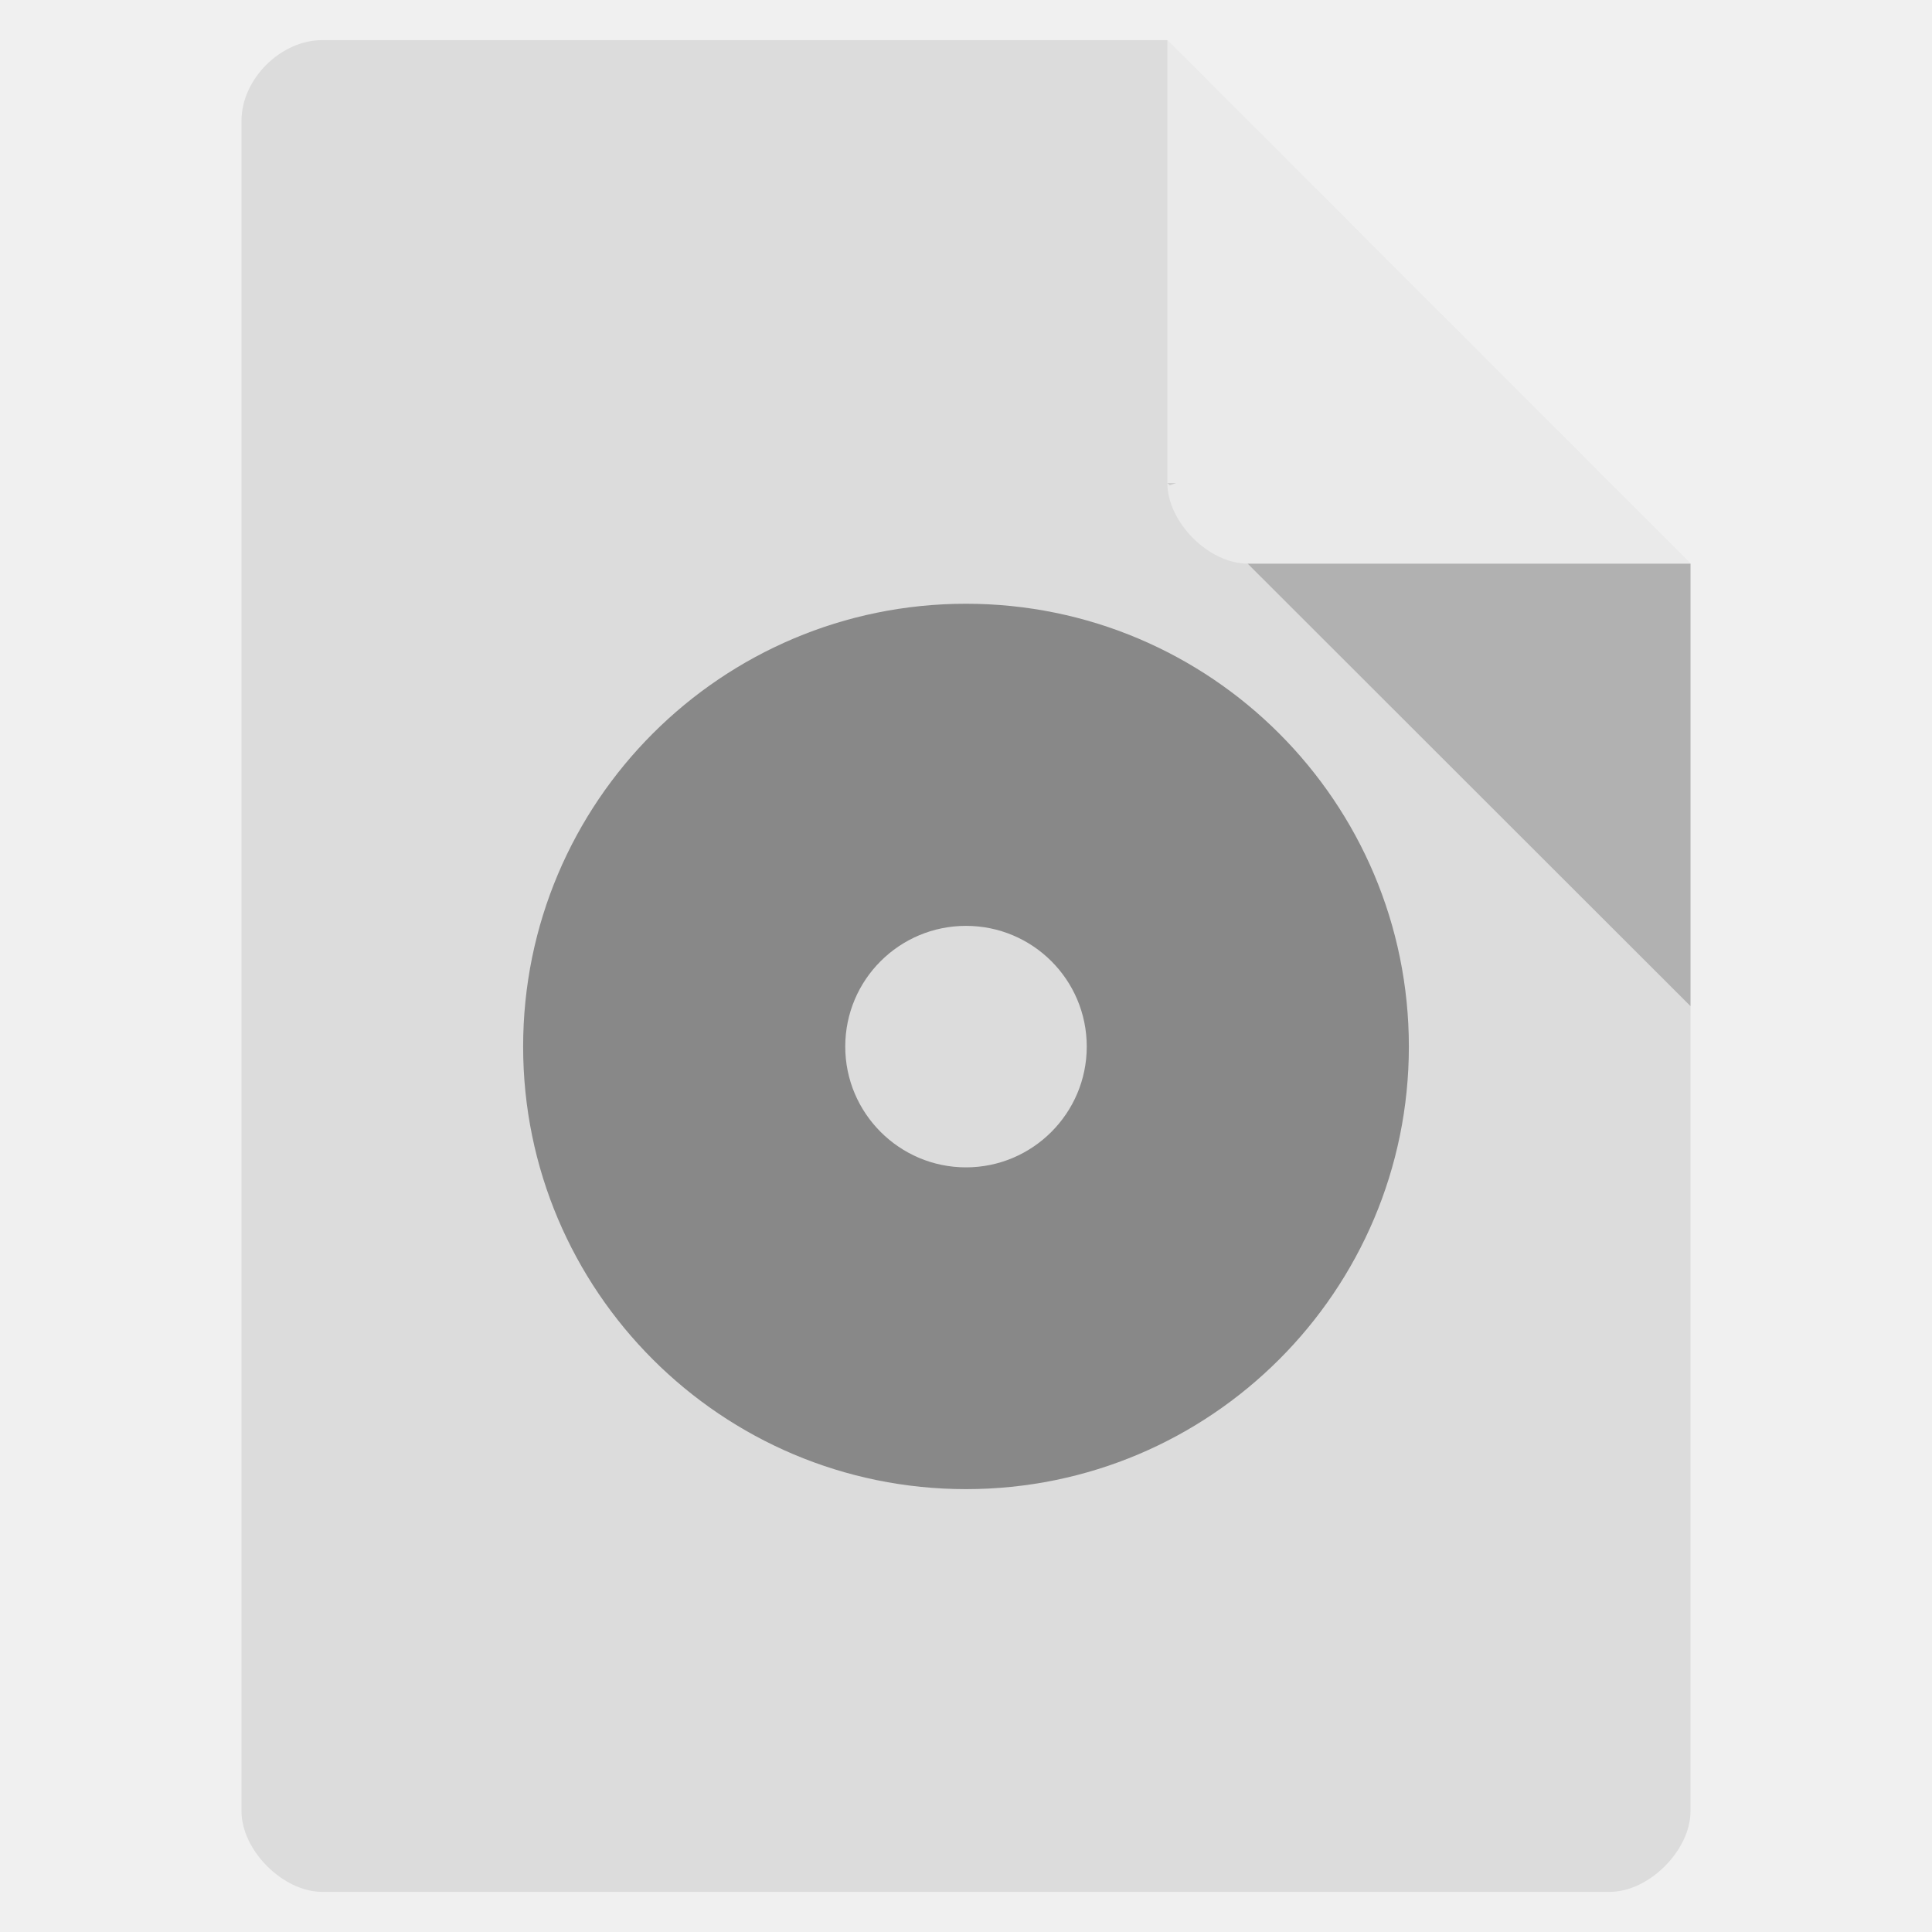
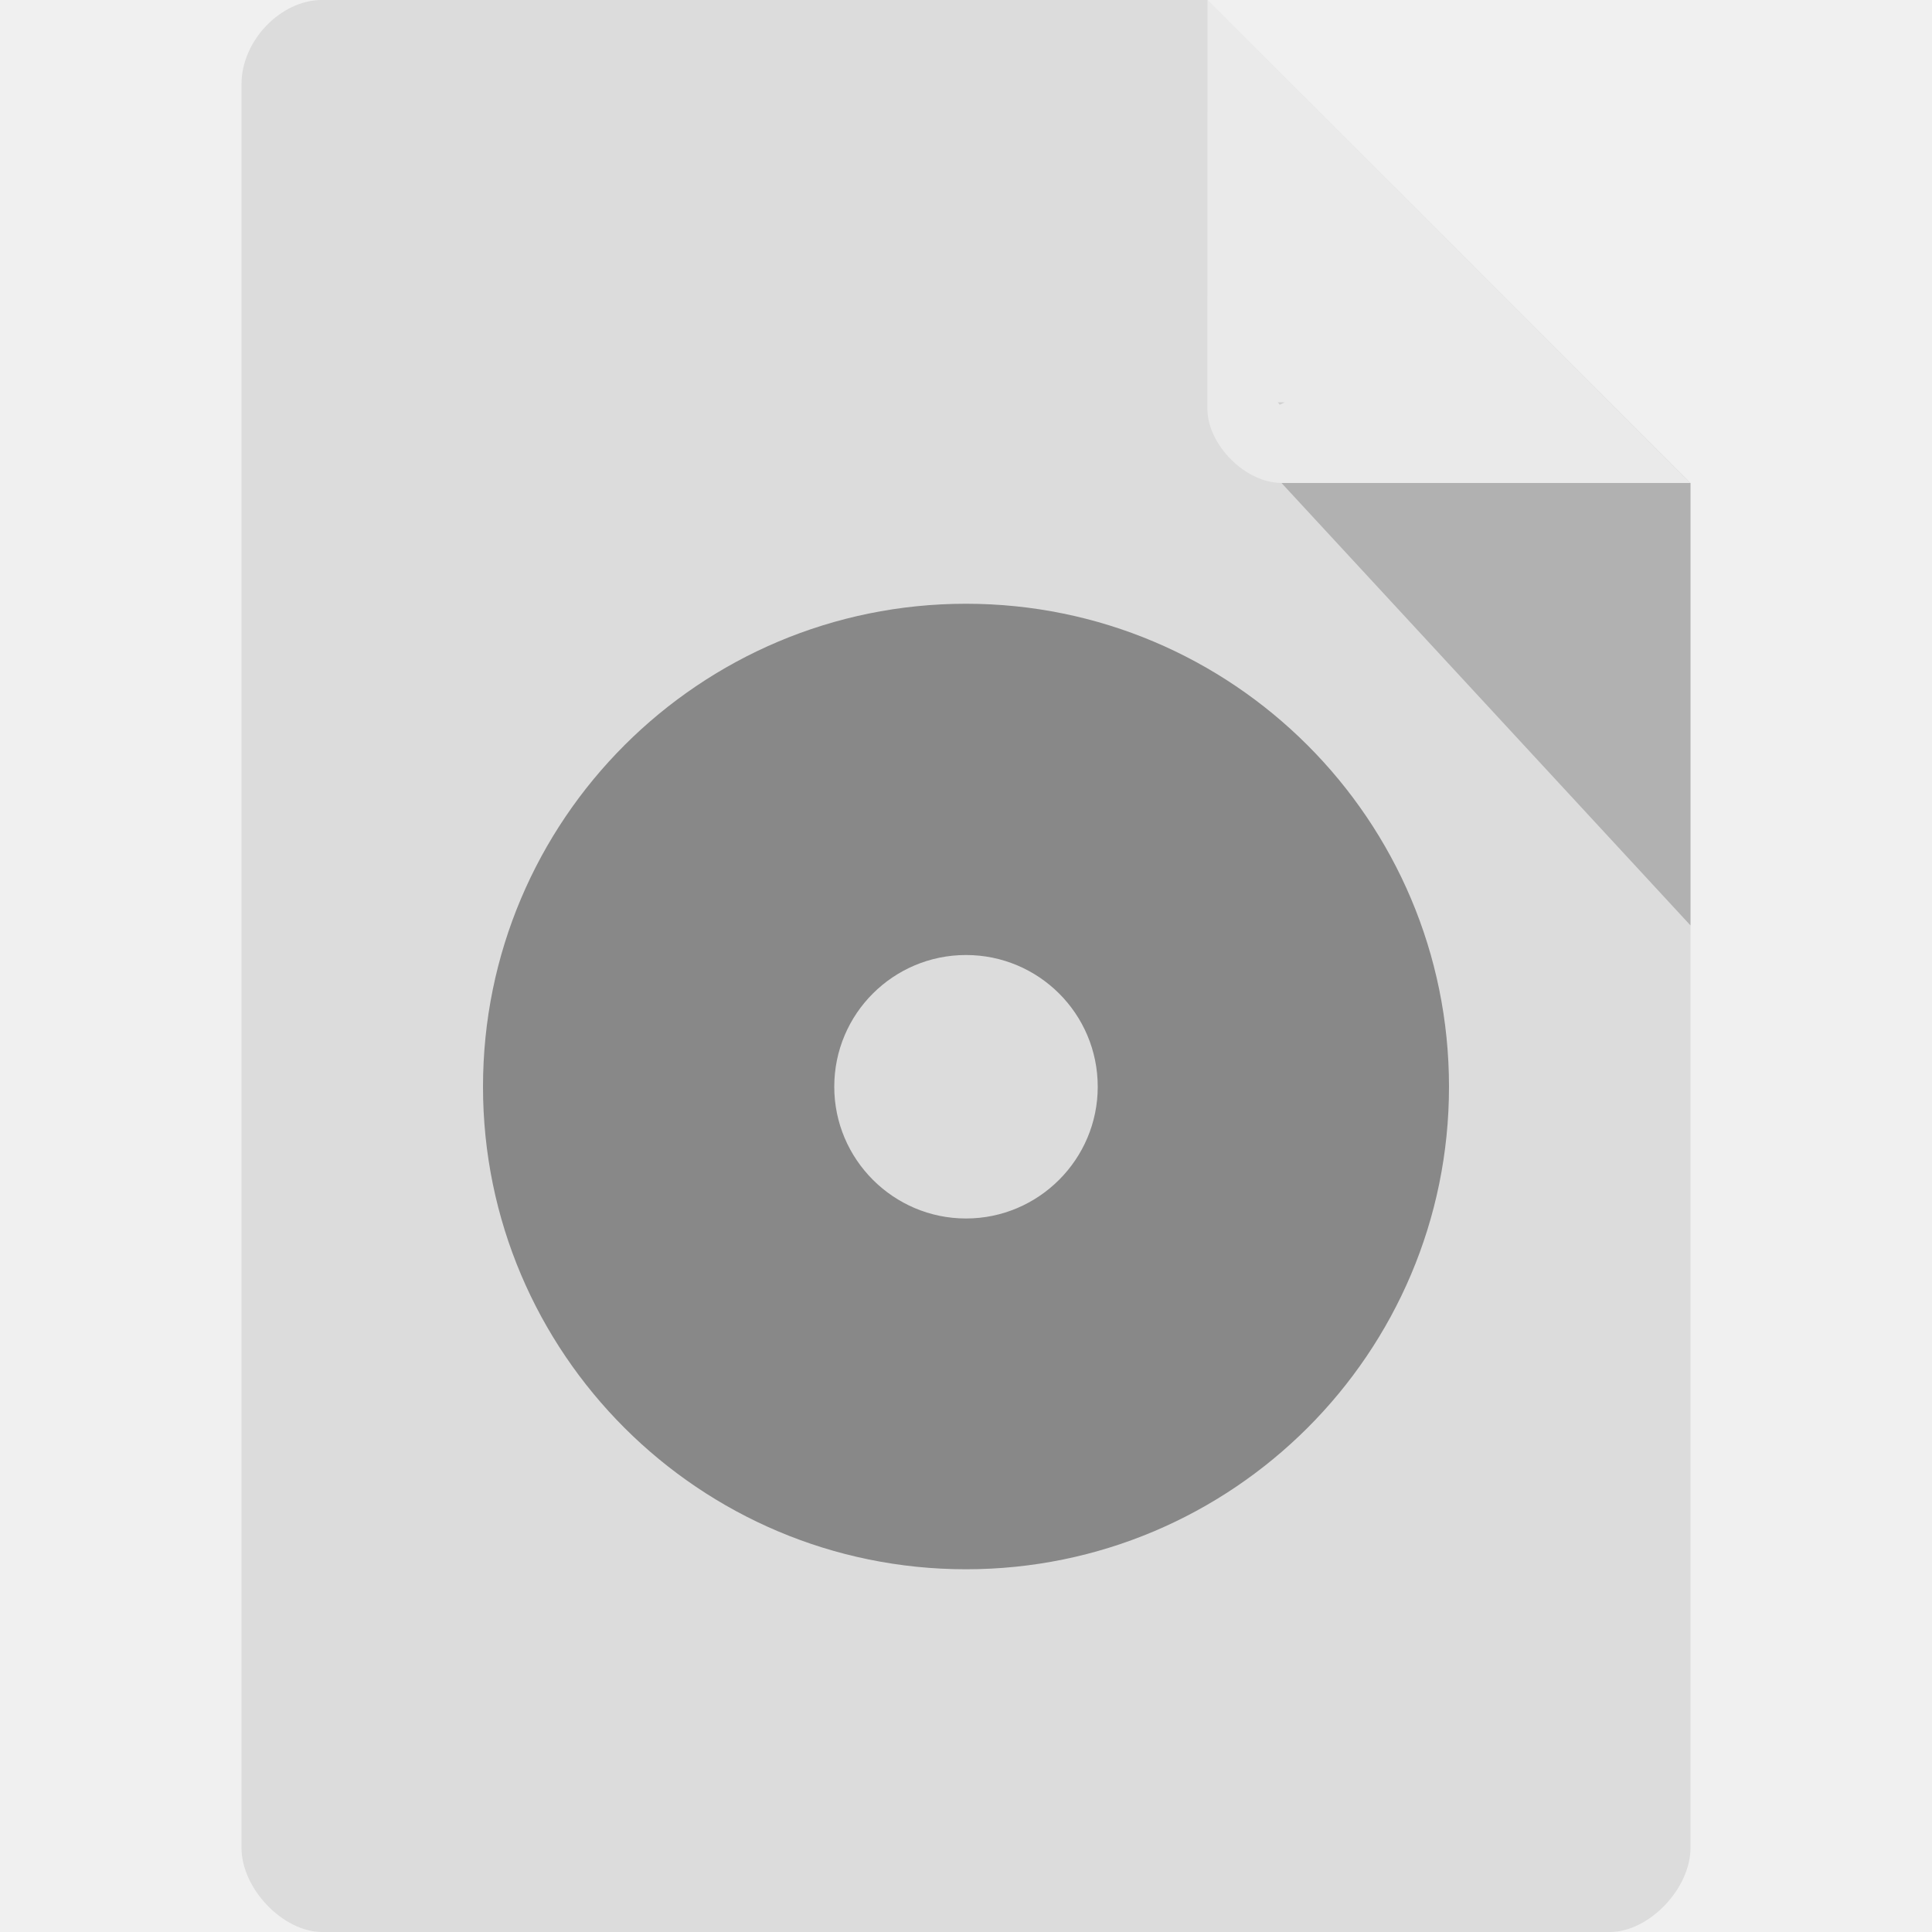
- <svg xmlns="http://www.w3.org/2000/svg" width="22" height="22" viewBox="0 0 22 22">
-   <path style="fill:#dcdcdc" d="M 3.668 0.457 C 3.195 0.457 2.75 0.902 2.75 1.375 L 2.75 20.625 C 2.75 21.07 3.223 21.543 3.668 21.543 L 18.332 21.543 C 18.777 21.543 19.25 21.07 19.25 20.625 L 19.25 6.418 L 13.293 0.457 Z " />
-   <path style="fill:#000;fill-opacity:.196" d="M 13.293 5.5 L 13.32 5.527 L 13.391 5.5 Z M 14.207 6.418 L 19.25 11.457 L 19.25 6.418 Z " />
-   <path style="fill:#fff;fill-opacity:.392" d="M 13.293 0.457 L 19.25 6.418 L 14.207 6.418 C 13.762 6.418 13.293 5.945 13.293 5.5 Z " />
-   <path style="fill:#888" d="M 11 6.875 C 8.215 6.875 5.957 9.133 5.957 11.918 C 5.957 14.699 8.215 16.957 11 16.957 C 13.785 16.957 16.043 14.699 16.043 11.918 C 16.043 9.133 13.785 6.875 11 6.875 Z M 11 10.543 C 11.758 10.543 12.375 11.156 12.375 11.918 C 12.375 12.676 11.758 13.293 11 13.293 C 10.242 13.293 9.625 12.676 9.625 11.918 C 9.625 11.156 10.242 10.543 11 10.543 Z " />
+ <svg xmlns="http://www.w3.org/2000/svg" width="16" height="16" viewBox="0 0 16 16" id="svg2" version="1.1">
+   <defs id="defs14" />
+   <path style="fill:#dcdcdc;fill-opacity:1" d="M 2.668,-4.456e-4 C 2.324,-4.456e-4 2,0.338 2,0.696 L 2,15.303 C 2,15.641 2.344,16 2.668,16 l 10.664,0 C 13.656,16 14,15.641 14,15.303 L 14,4 10,-4.456e-4 z" id="path4-1" />
+   <path style="fill:#000000;fill-opacity:0.196" d="m 10.583,3.332 0.015,0.02 0.04,-0.02 z m 0.03,0.668 3.387,3.664 0,-3.664 z" id="path6" />
+   <path style="fill:#888888" d="M 8,5 C 5.793,5 4,6.789 4,9 c 0,2.207 1.793,3.996 4,3.996 2.207,0 4,-1.789 4,-3.996 C 12,6.789 10.207,5 8,5 z M 8,7.909 C 8.601,7.909 9.091,8.395 9.091,9 9.091,9.601 8.601,10.091 8,10.091 7.399,10.091 6.909,9.601 6.909,9 6.909,8.395 7.399,7.909 8,7.909 z" id="path10" />
+   <path style="fill:#ffffff;fill-opacity:0.392" d="m 10,-4.456e-4 3.996,4 -3.384,0 c -0.299,0 -0.613,-0.317 -0.613,-0.616 z" id="path8" />
</svg>
